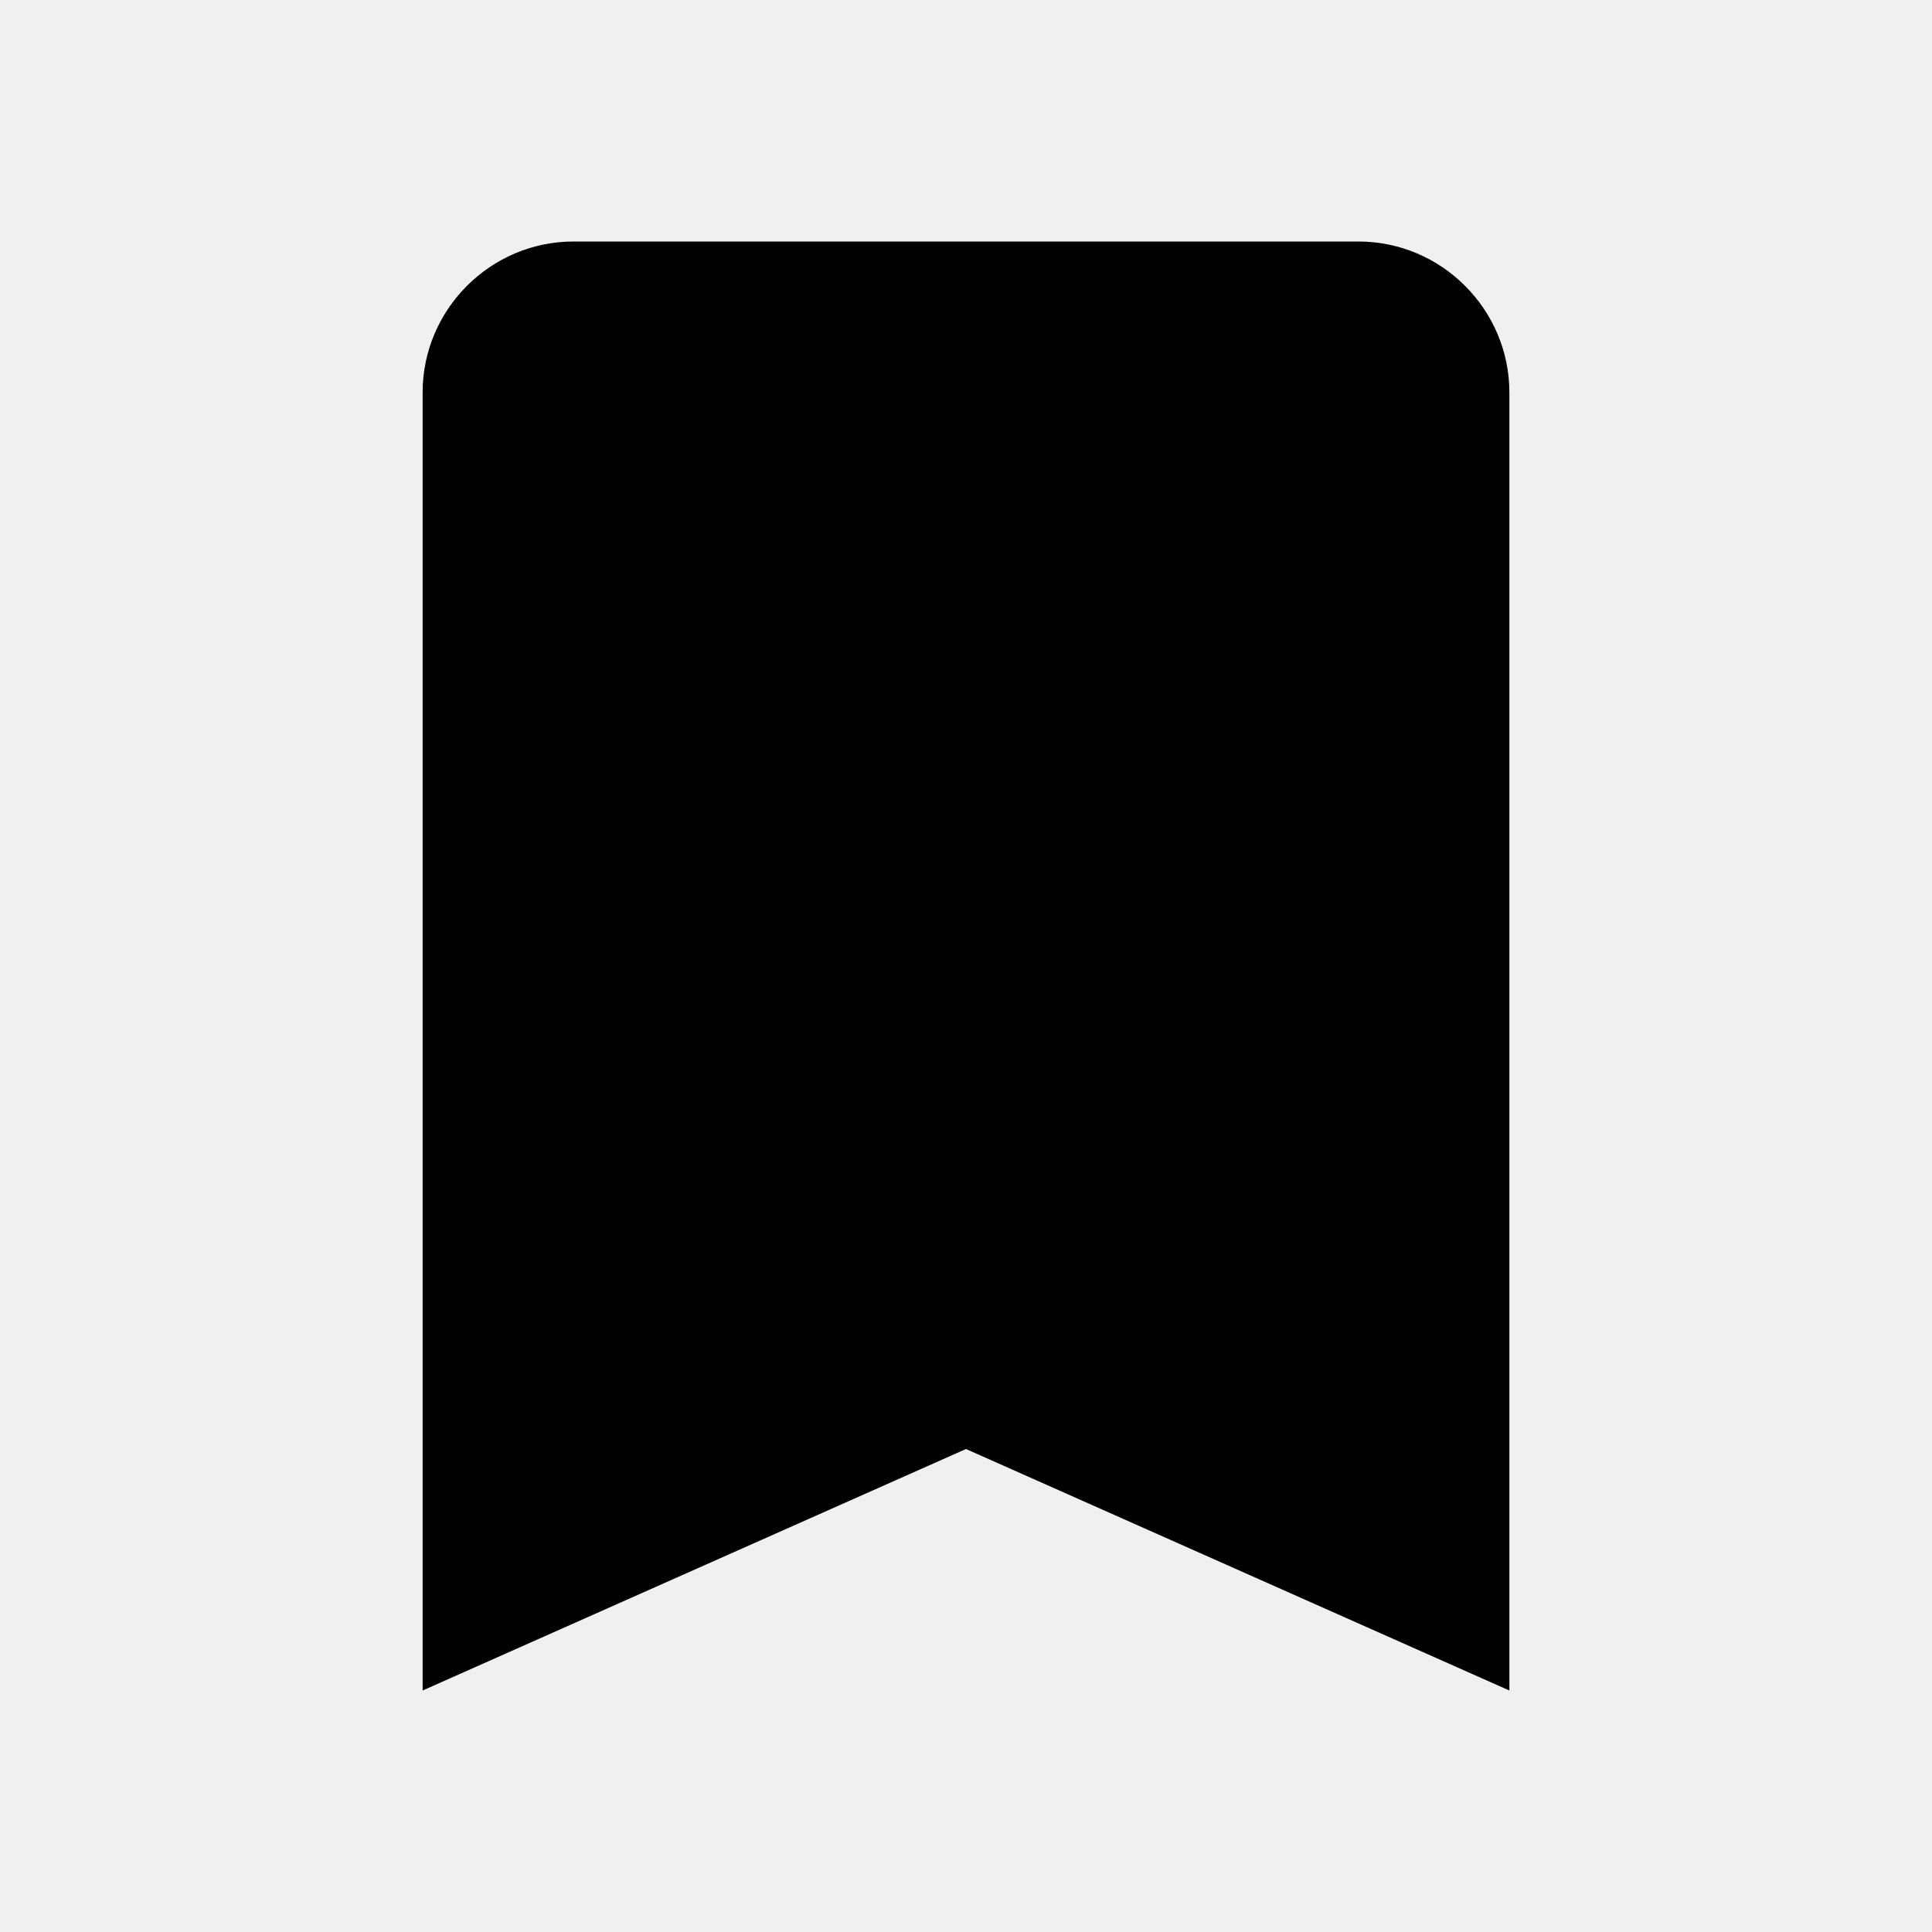
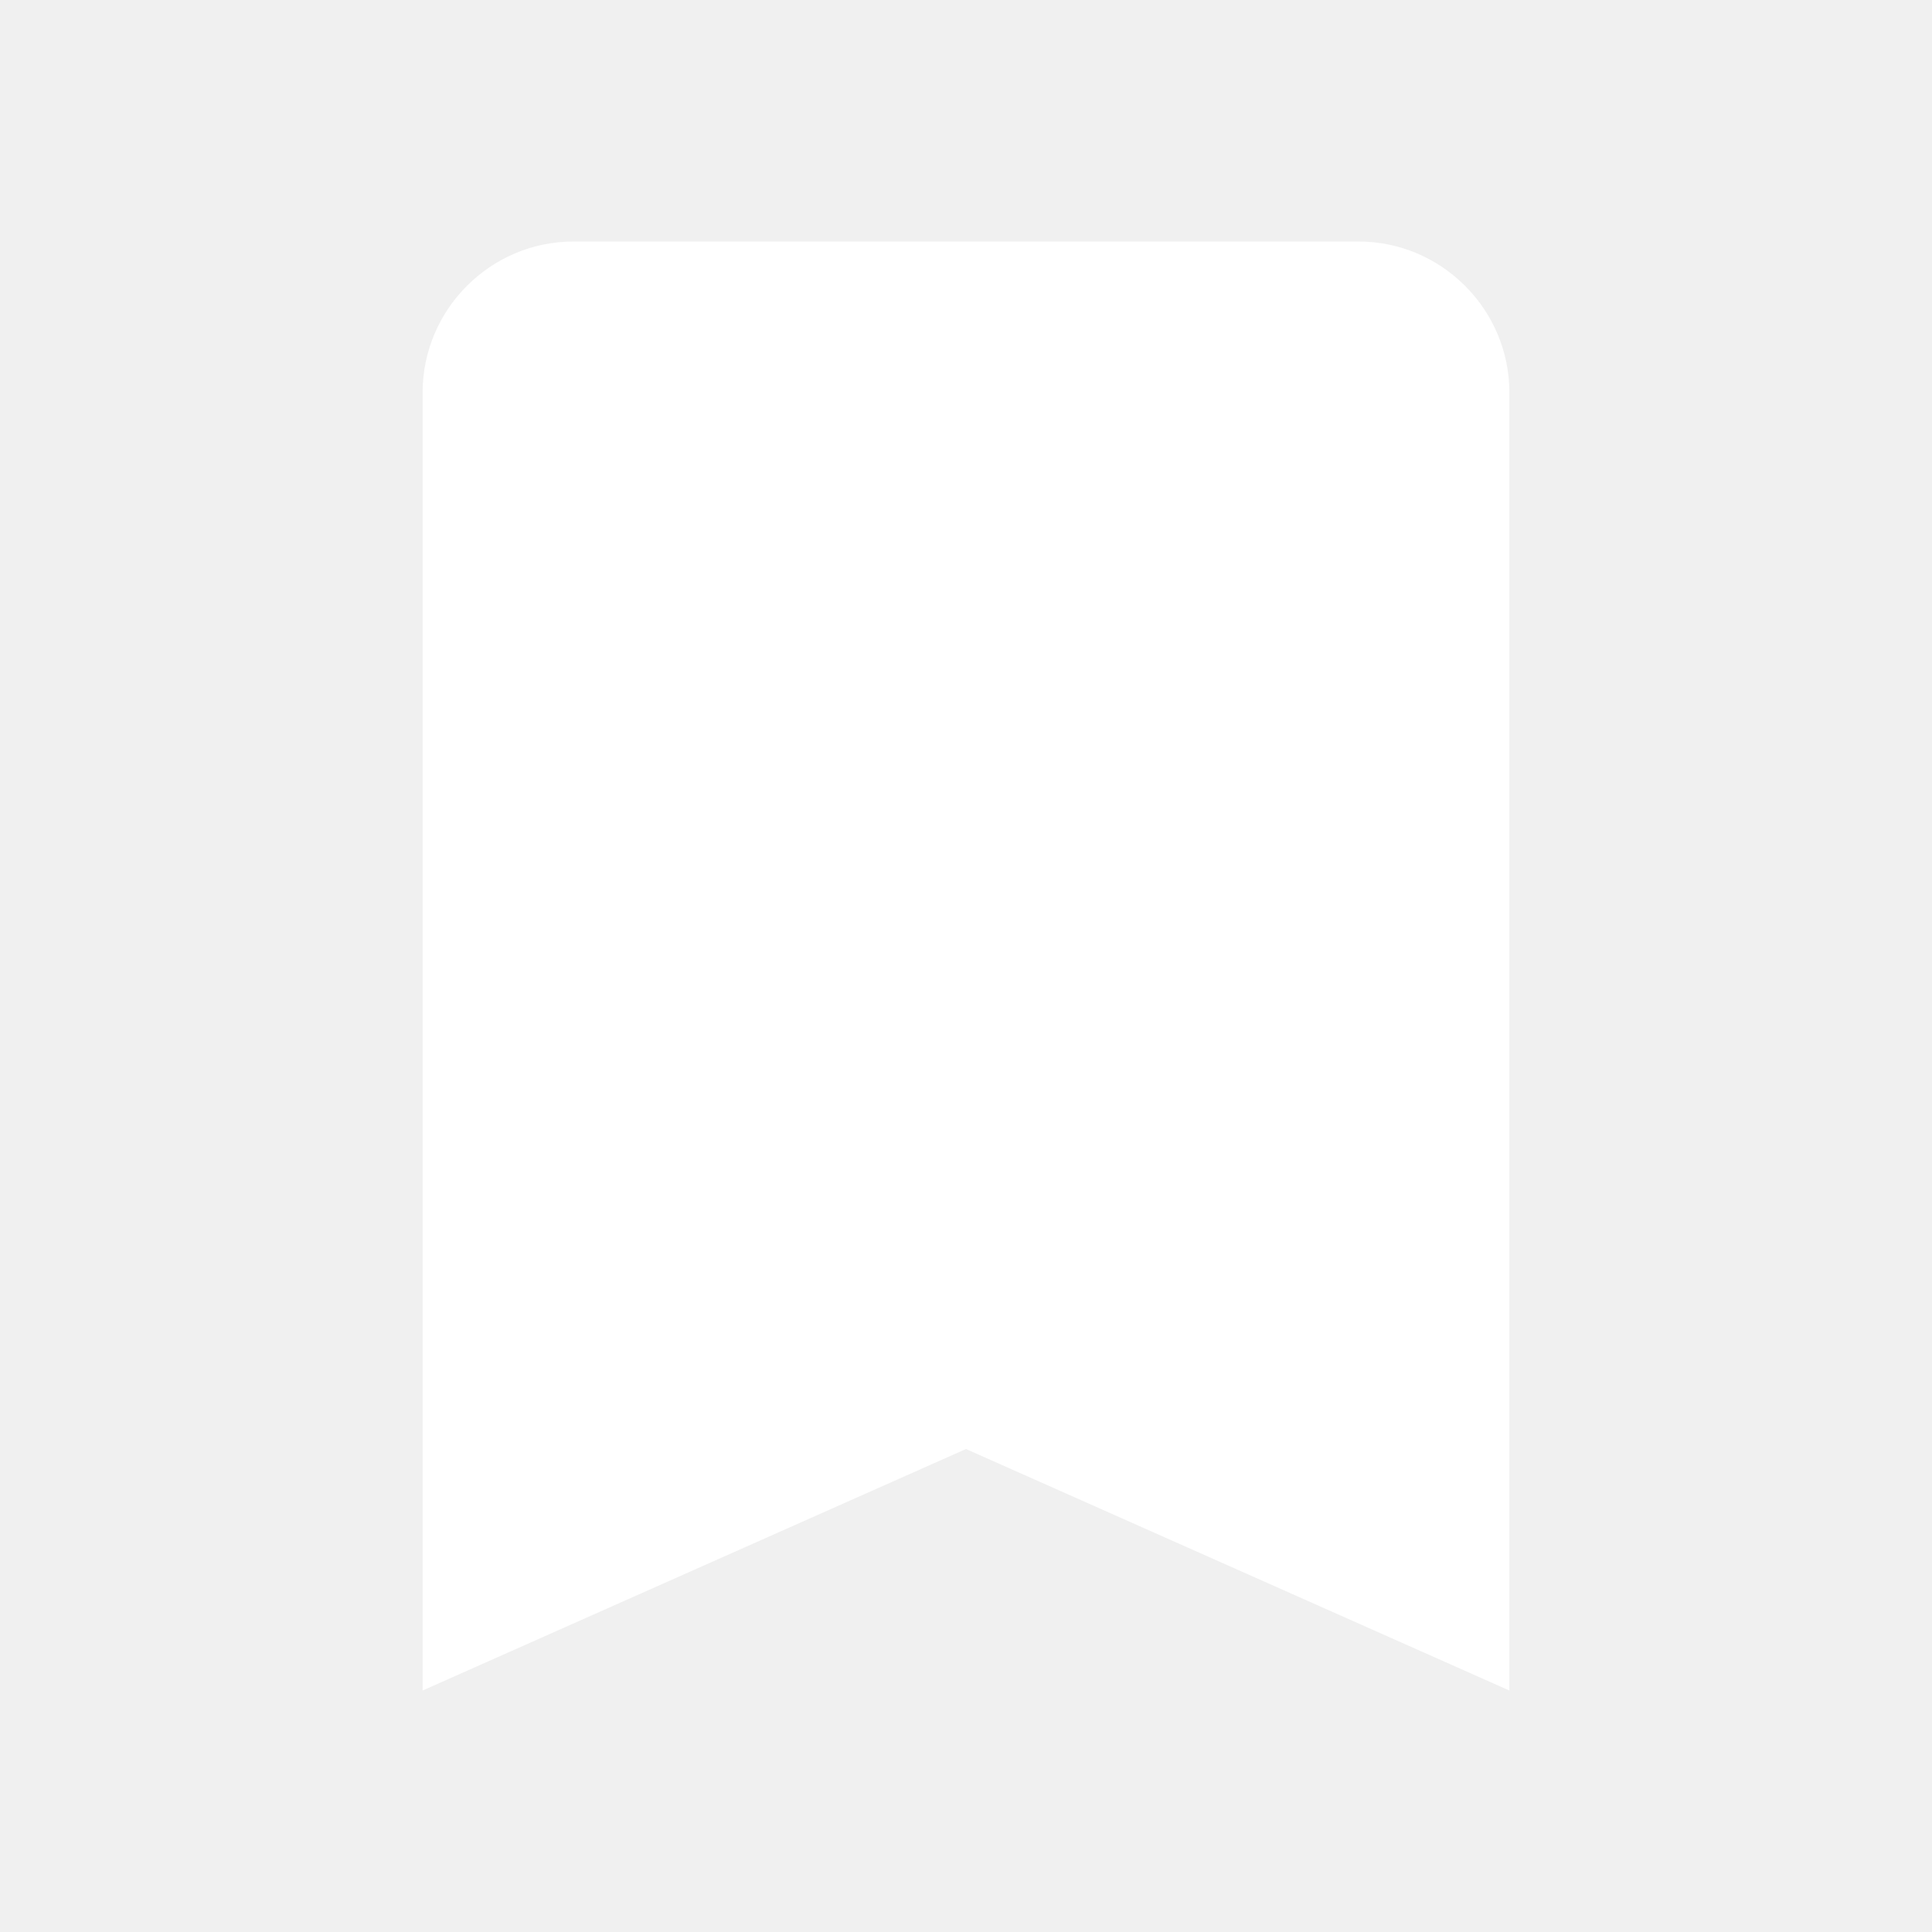
<svg xmlns="http://www.w3.org/2000/svg" viewBox="0 0 512 512" class="s-ion-icon">
-   <path d="M360 64H152c-22.002 0-40 17.998-40 40v344l144-64 144 64V104c0-22.002-17.998-40-40-40z" />
+   <path fill="#ffffff" d="M360 64H152c-22.002 0-40 17.998-40 40v344l144-64 144 64V104c0-22.002-17.998-40-40-40z" />
</svg>
